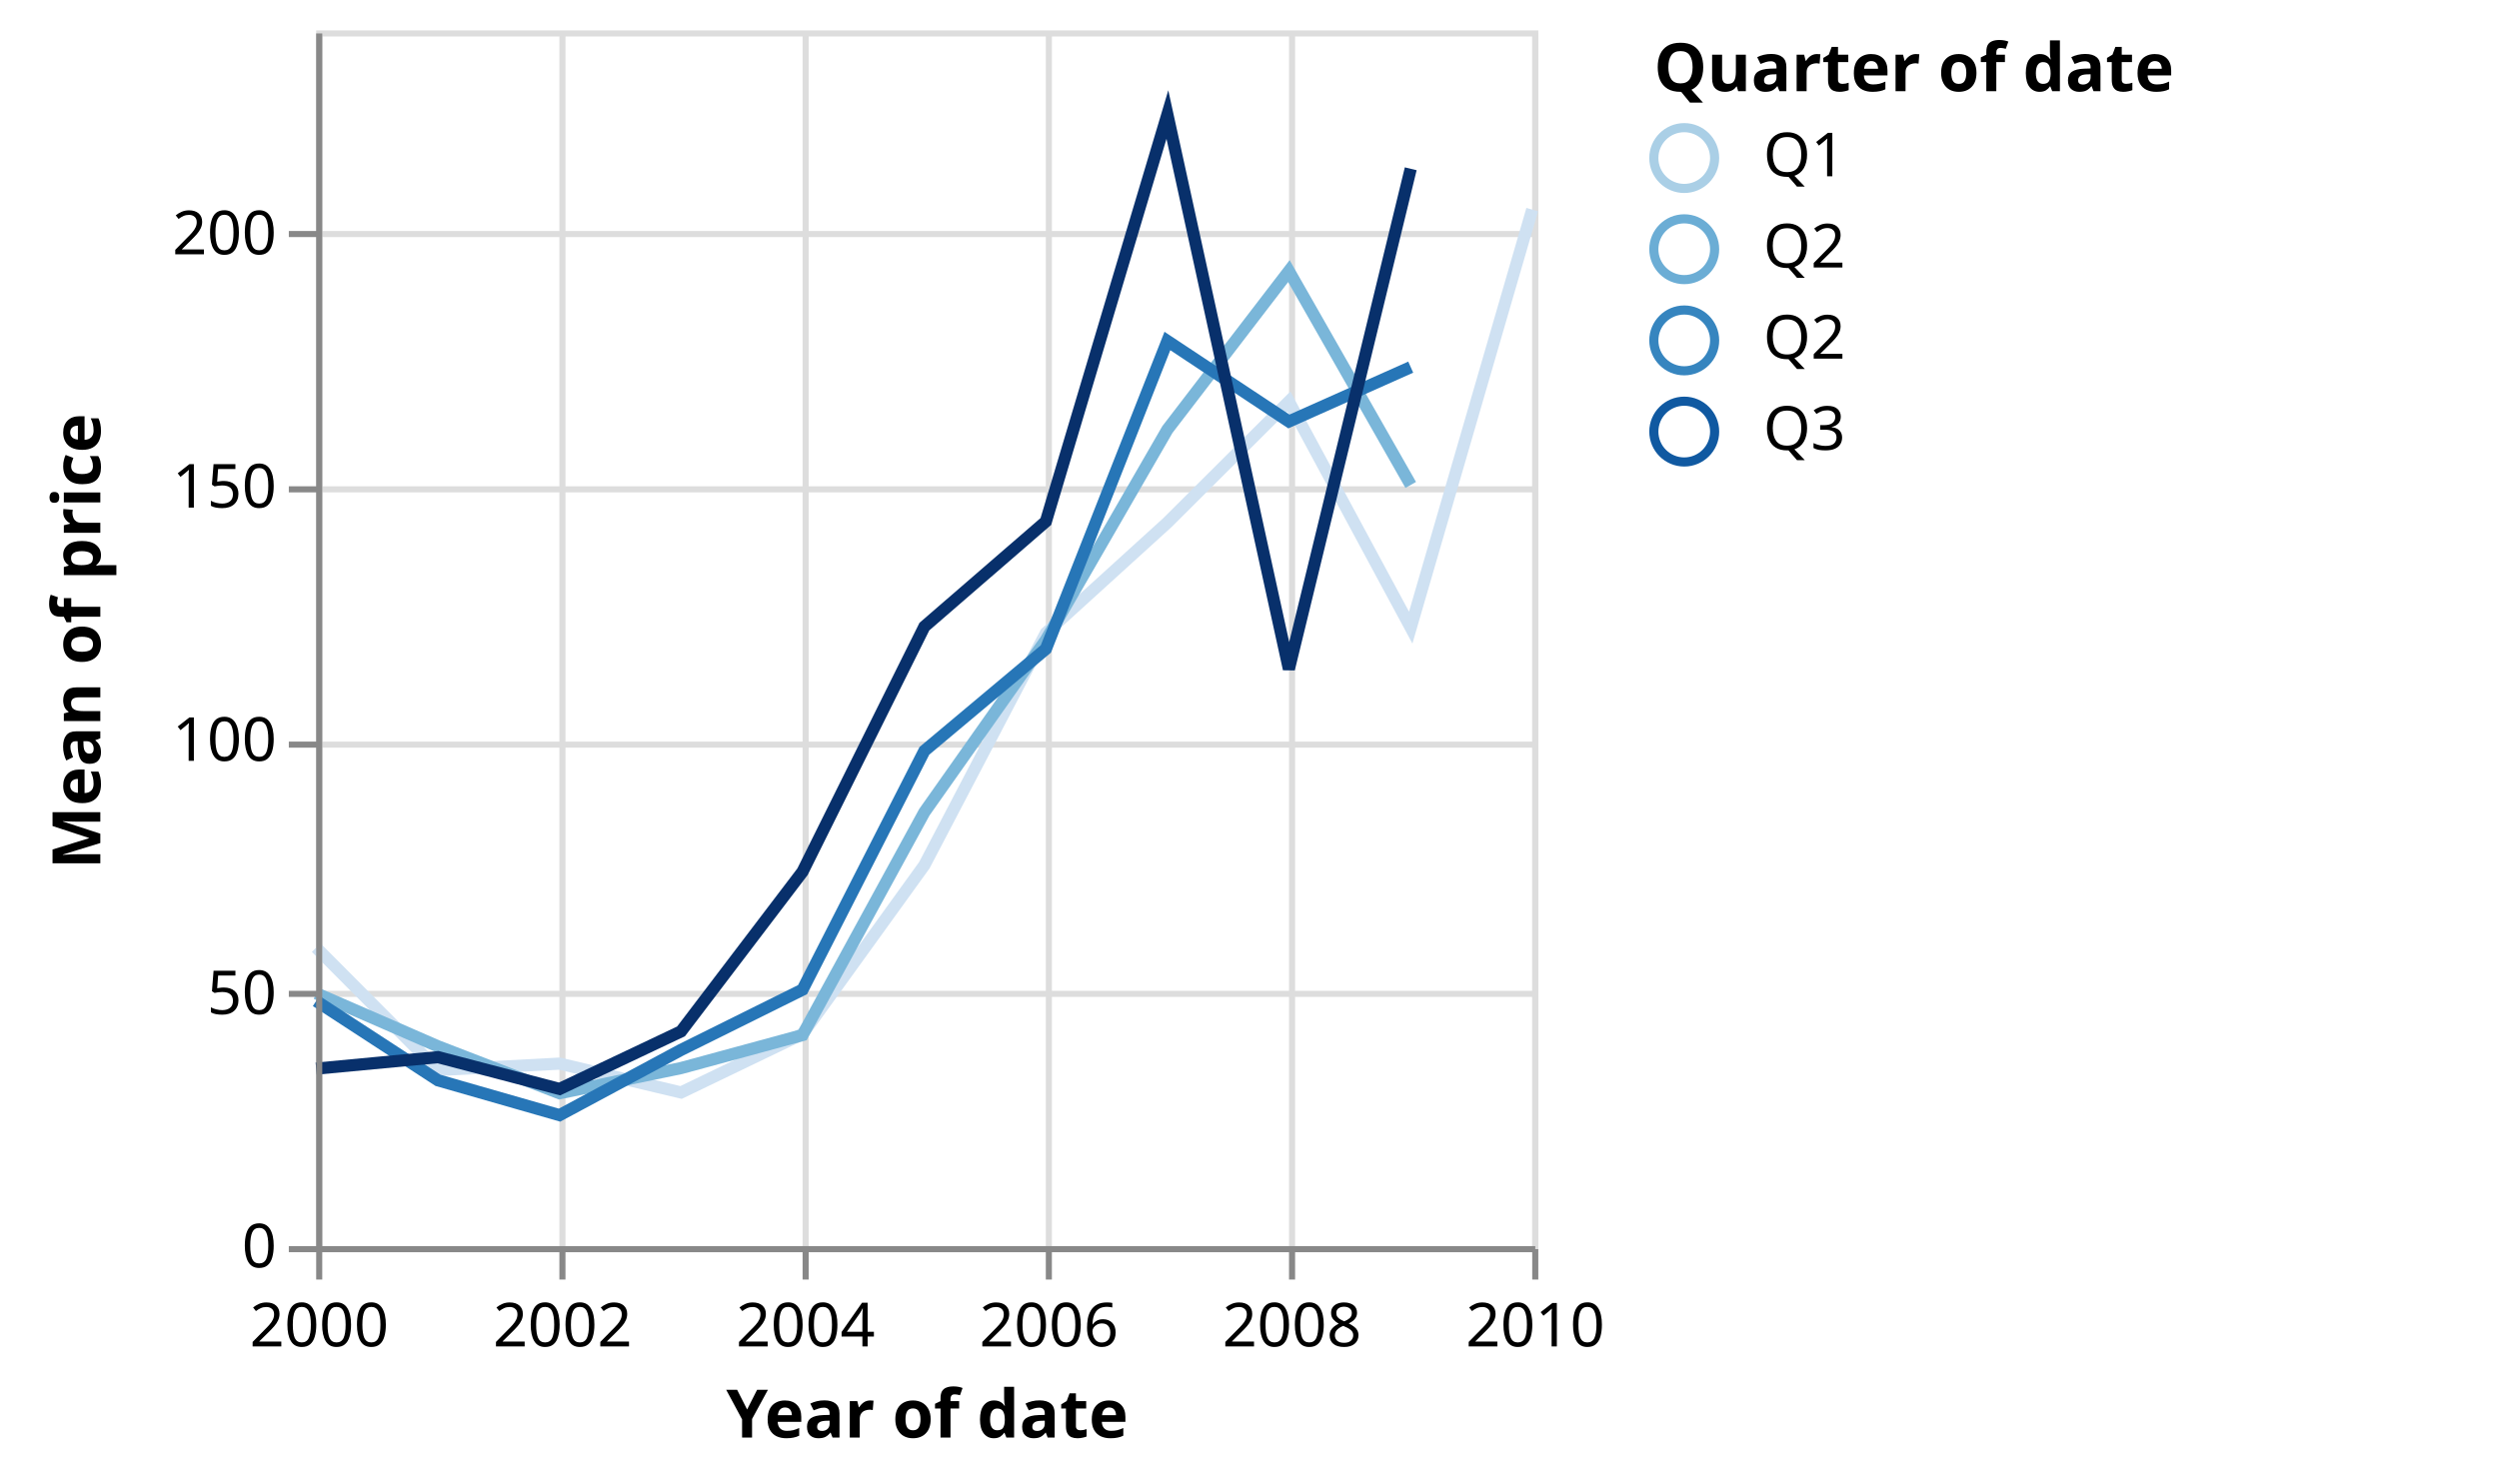
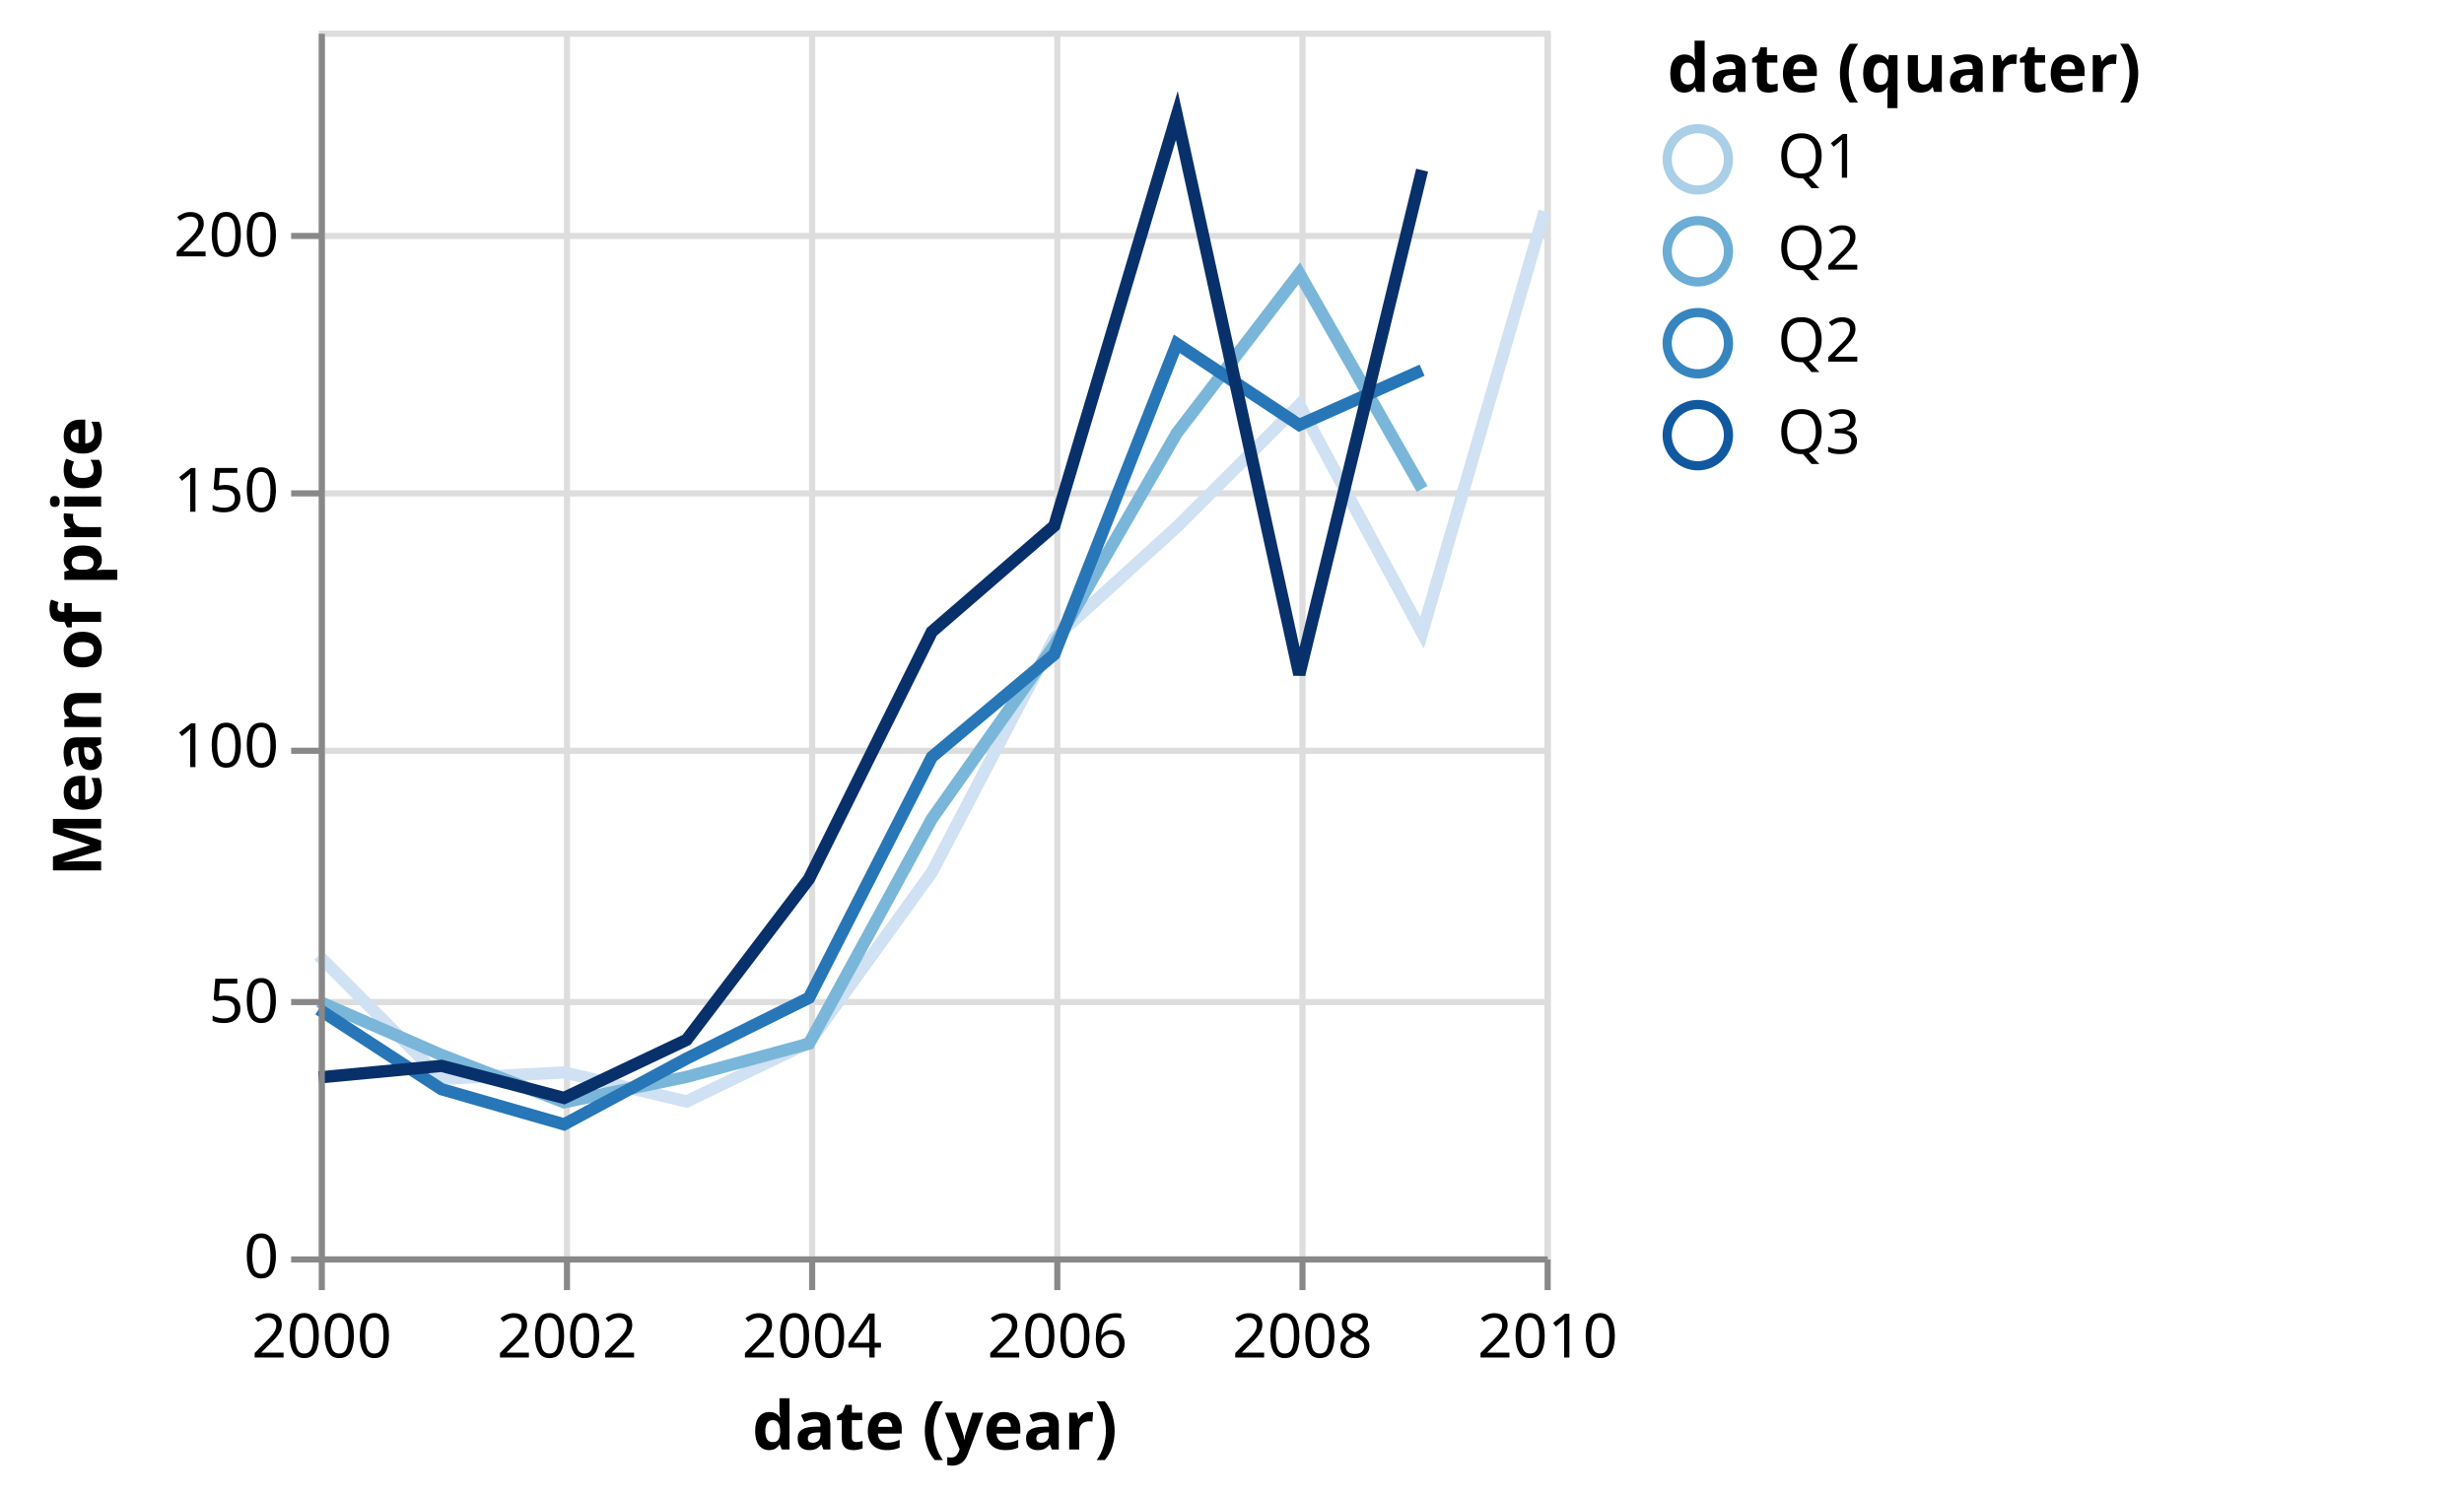
- <svg xmlns="http://www.w3.org/2000/svg" class="marks" width="411" height="244" viewBox="0 0 411 244" version="1.1">
+ <svg xmlns="http://www.w3.org/2000/svg" class="marks" width="402" height="244" viewBox="0 0 402 244" version="1.1">
  <g transform="translate(52,5)">
    <g class="mark-group role-frame root">
      <g transform="translate(0,0)">
        <path class="background" d="M0.5,0.5h200v200h-200Z" style="fill: transparent; stroke: #ddd;" />
        <g>
          <g class="mark-group role-axis">
            <g transform="translate(0.5,200.5)">
              <path class="background" d="M0,0h0v0h0Z" style="pointer-events: none; fill: none;" />
              <g>
                <g class="mark-rule role-axis-grid" style="pointer-events: none;">
                  <line transform="translate(0,-200)" x2="0" y2="200" style="fill: none; stroke: #ddd; stroke-width: 1; stroke-dasharray: ; opacity: 1;" />
                  <line transform="translate(40,-200)" x2="0" y2="200" style="fill: none; stroke: #ddd; stroke-width: 1; stroke-dasharray: ; opacity: 1;" />
                  <line transform="translate(80,-200)" x2="0" y2="200" style="fill: none; stroke: #ddd; stroke-width: 1; stroke-dasharray: ; opacity: 1;" />
                  <line transform="translate(120,-200)" x2="0" y2="200" style="fill: none; stroke: #ddd; stroke-width: 1; stroke-dasharray: ; opacity: 1;" />
                  <line transform="translate(160,-200)" x2="0" y2="200" style="fill: none; stroke: #ddd; stroke-width: 1; stroke-dasharray: ; opacity: 1;" />
                  <line transform="translate(200,-200)" x2="0" y2="200" style="fill: none; stroke: #ddd; stroke-width: 1; stroke-dasharray: ; opacity: 1;" />
                </g>
              </g>
            </g>
          </g>
          <g class="mark-group role-axis">
            <g transform="translate(0.5,0.5)">
              <path class="background" d="M0,0h0v0h0Z" style="pointer-events: none; fill: none;" />
              <g>
                <g class="mark-rule role-axis-grid" style="pointer-events: none;">
                  <line transform="translate(0,200)" x2="200" y2="0" style="fill: none; stroke: #ddd; stroke-width: 1; stroke-dasharray: ; opacity: 1;" />
                  <line transform="translate(0,158)" x2="200" y2="0" style="fill: none; stroke: #ddd; stroke-width: 1; stroke-dasharray: ; opacity: 1;" />
                  <line transform="translate(0,117)" x2="200" y2="0" style="fill: none; stroke: #ddd; stroke-width: 1; stroke-dasharray: ; opacity: 1;" />
                  <line transform="translate(0,75)" x2="200" y2="0" style="fill: none; stroke: #ddd; stroke-width: 1; stroke-dasharray: ; opacity: 1;" />
                  <line transform="translate(0,33)" x2="200" y2="0" style="fill: none; stroke: #ddd; stroke-width: 1; stroke-dasharray: ; opacity: 1;" />
                </g>
              </g>
            </g>
          </g>
          <g class="mark-group role-scope pathgroup">
            <g transform="translate(0,0)">
              <path class="background" d="M0,0h200v200h-200Z" style="fill: none;" />
              <g>
                <g class="mark-line role-mark marks">
                  <path d="M200,29.481L180.016,98.251L159.978,61.057L139.995,80.977L120.011,99.14L100.027,137.328L79.989,165.101L60.005,174.724L40.022,169.977L20.038,171.031L0,150.896" style="fill: none; stroke: rgb(207, 225, 242); stroke-width: 2;" />
                </g>
              </g>
            </g>
            <g transform="translate(0,0)">
              <path class="background" d="M0,0h200v200h-200Z" style="fill: none;" />
              <g>
                <g class="mark-line role-mark marks">
                  <path d="M180.016,74.776L159.978,39.597L139.995,65.665L120.011,100.292L100.027,128.616L79.989,165.283L60.005,170.71L40.022,174.851L20.038,167.137L0,158.406" style="fill: none; stroke: rgb(122, 182, 217); stroke-width: 2;" />
                </g>
              </g>
            </g>
            <g transform="translate(0,0)">
              <path class="background" d="M0,0h200v200h-200Z" style="fill: none;" />
              <g>
                <g class="mark-line role-mark marks">
                  <path d="M180.016,55.399L159.978,64.337L139.995,51.097L120.011,101.762L100.027,118.52L79.989,157.81L60.005,167.722L40.022,178.455L20.038,172.727L0,159.674" style="fill: none; stroke: rgb(39, 118, 183); stroke-width: 2;" />
                </g>
              </g>
            </g>
            <g transform="translate(0,0)">
              <path class="background" d="M0,0h200v200h-200Z" style="fill: none;" />
              <g>
                <g class="mark-line role-mark marks">
                  <path d="M180.016,22.766L159.978,105.057L139.995,13.844L120.011,80.788L100.027,98.087L79.989,138.404L60.005,164.674L40.022,174.147L20.038,168.912L0,170.803" style="fill: none; stroke: rgb(8, 48, 107); stroke-width: 2;" />
                </g>
              </g>
            </g>
          </g>
          <g class="mark-group role-legend">
            <g transform="translate(220,0)">
-               <path class="background" d="M0,0h134v72h-134Z" style="pointer-events: none; fill: none;" />
+               <path class="background" d="M0,0h125v72h-125Z" style="pointer-events: none; fill: none;" />
              <g>
                <g class="mark-group role-legend-entry">
                  <g transform="translate(0,16)">
                    <path class="background" d="M0,0h0v0h0Z" style="pointer-events: none; fill: none;" />
                    <g>
                      <g class="mark-symbol role-legend-symbol" style="pointer-events: none;">
                        <path transform="translate(5,5)" d="M5,0A5,5,0,1,1,-5,0A5,5,0,1,1,5,0" style="fill: transparent; stroke: rgb(170, 207, 230); stroke-width: 1.5; opacity: 1;" />
                        <path transform="translate(5,20)" d="M5,0A5,5,0,1,1,-5,0A5,5,0,1,1,5,0" style="fill: transparent; stroke: rgb(107, 173, 213); stroke-width: 1.5; opacity: 1;" />
                        <path transform="translate(5,35)" d="M5,0A5,5,0,1,1,-5,0A5,5,0,1,1,5,0" style="fill: transparent; stroke: rgb(54, 133, 191); stroke-width: 1.5; opacity: 1;" />
                        <path transform="translate(5,50)" d="M5,0A5,5,0,1,1,-5,0A5,5,0,1,1,5,0" style="fill: transparent; stroke: rgb(16, 89, 161); stroke-width: 1.5; opacity: 1;" />
                      </g>
                      <g class="mark-text role-legend-label" style="pointer-events: none;">
                        <text text-anchor="start" transform="translate(18,8)" style="font: 10px sans-serif; fill: #000; opacity: 1;">Q1</text>
                        <text text-anchor="start" transform="translate(18,23)" style="font: 10px sans-serif; fill: #000; opacity: 1;">Q2</text>
                        <text text-anchor="start" transform="translate(18,38)" style="font: 10px sans-serif; fill: #000; opacity: 1;">Q2</text>
                        <text text-anchor="start" transform="translate(18,53)" style="font: 10px sans-serif; fill: #000; opacity: 1;">Q3</text>
                      </g>
                    </g>
                  </g>
                </g>
                <g class="mark-text role-legend-title" style="pointer-events: none;">
-                   <text text-anchor="start" transform="translate(0,10)" style="font: bold 11px sans-serif; fill: #000; opacity: 1;">Quarter of date</text>
+                   <text text-anchor="start" transform="translate(0,10)" style="font: bold 11px sans-serif; fill: #000; opacity: 1;">date (quarter)</text>
                </g>
              </g>
            </g>
          </g>
          <g class="mark-group role-axis">
            <g transform="translate(0.5,200.5)">
              <path class="background" d="M0,0h0v0h0Z" style="pointer-events: none; fill: none;" />
              <g>
                <g class="mark-rule role-axis-tick" style="pointer-events: none;">
                  <line transform="translate(0,0)" x2="0" y2="5" style="fill: none; stroke: #888; stroke-width: 1; opacity: 1;" />
                  <line transform="translate(40,0)" x2="0" y2="5" style="fill: none; stroke: #888; stroke-width: 1; opacity: 1;" />
                  <line transform="translate(80,0)" x2="0" y2="5" style="fill: none; stroke: #888; stroke-width: 1; opacity: 1;" />
                  <line transform="translate(120,0)" x2="0" y2="5" style="fill: none; stroke: #888; stroke-width: 1; opacity: 1;" />
                  <line transform="translate(160,0)" x2="0" y2="5" style="fill: none; stroke: #888; stroke-width: 1; opacity: 1;" />
                  <line transform="translate(200,0)" x2="0" y2="5" style="fill: none; stroke: #888; stroke-width: 1; opacity: 1;" />
                </g>
                <g class="mark-text role-axis-label" style="pointer-events: none;">
                  <text text-anchor="middle" transform="translate(0,16)" style="font: 10px sans-serif; fill: #000; opacity: 1;">2000</text>
                  <text text-anchor="middle" transform="translate(40.0219,16)" style="font: 10px sans-serif; fill: #000; opacity: 1;">2002</text>
                  <text text-anchor="middle" transform="translate(79.98905,16)" style="font: 10px sans-serif; fill: #000; opacity: 1;">2004</text>
                  <text text-anchor="middle" transform="translate(120.0109,16)" style="font: 10px sans-serif; fill: #000; opacity: 1;">2006</text>
                  <text text-anchor="middle" transform="translate(159.9781,16)" style="font: 10px sans-serif; fill: #000; opacity: 1;">2008</text>
                  <text text-anchor="middle" transform="translate(200,16)" style="font: 10px sans-serif; fill: #000; opacity: 1;">2010</text>
                </g>
                <g class="mark-rule role-axis-domain" style="pointer-events: none;">
                  <line transform="translate(0,0)" x2="200" y2="0" style="fill: none; stroke: #888; stroke-width: 1; opacity: 1;" />
                </g>
                <g class="mark-text role-axis-title" style="pointer-events: none;">
-                   <text text-anchor="middle" transform="translate(100,31)" style="font: bold 11px sans-serif; fill: #000; opacity: 1;">Year of date</text>
+                   <text text-anchor="middle" transform="translate(100,31)" style="font: bold 11px sans-serif; fill: #000; opacity: 1;">date (year)</text>
                </g>
              </g>
            </g>
          </g>
          <g class="mark-group role-axis">
            <g transform="translate(0.5,0.5)">
              <path class="background" d="M0,0h0v0h0Z" style="pointer-events: none; fill: none;" />
              <g>
                <g class="mark-rule role-axis-tick" style="pointer-events: none;">
                  <line transform="translate(0,200)" x2="-5" y2="0" style="fill: none; stroke: #888; stroke-width: 1; opacity: 1;" />
                  <line transform="translate(0,158)" x2="-5" y2="0" style="fill: none; stroke: #888; stroke-width: 1; opacity: 1;" />
                  <line transform="translate(0,117)" x2="-5" y2="0" style="fill: none; stroke: #888; stroke-width: 1; opacity: 1;" />
                  <line transform="translate(0,75)" x2="-5" y2="0" style="fill: none; stroke: #888; stroke-width: 1; opacity: 1;" />
                  <line transform="translate(0,33)" x2="-5" y2="0" style="fill: none; stroke: #888; stroke-width: 1; opacity: 1;" />
                </g>
                <g class="mark-text role-axis-label" style="pointer-events: none;">
                  <text text-anchor="end" transform="translate(-7,203)" style="font: 10px sans-serif; fill: #000; opacity: 1;">0</text>
                  <text text-anchor="end" transform="translate(-7,161.3333)" style="font: 10px sans-serif; fill: #000; opacity: 1;">50</text>
                  <text text-anchor="end" transform="translate(-7,119.6667)" style="font: 10px sans-serif; fill: #000; opacity: 1;">100</text>
                  <text text-anchor="end" transform="translate(-7,78)" style="font: 10px sans-serif; fill: #000; opacity: 1;">150</text>
                  <text text-anchor="end" transform="translate(-7,36.33333)" style="font: 10px sans-serif; fill: #000; opacity: 1;">200</text>
                </g>
                <g class="mark-rule role-axis-domain" style="pointer-events: none;">
                  <line transform="translate(0,200)" x2="0" y2="-200" style="fill: none; stroke: #888; stroke-width: 1; opacity: 1;" />
                </g>
                <g class="mark-text role-axis-title" style="pointer-events: none;">
                  <text text-anchor="middle" transform="translate(-34,100) rotate(-90) translate(0,-2)" style="font: bold 11px sans-serif; fill: #000; opacity: 1;">Mean of price</text>
                </g>
              </g>
            </g>
          </g>
        </g>
      </g>
    </g>
  </g>
</svg>
